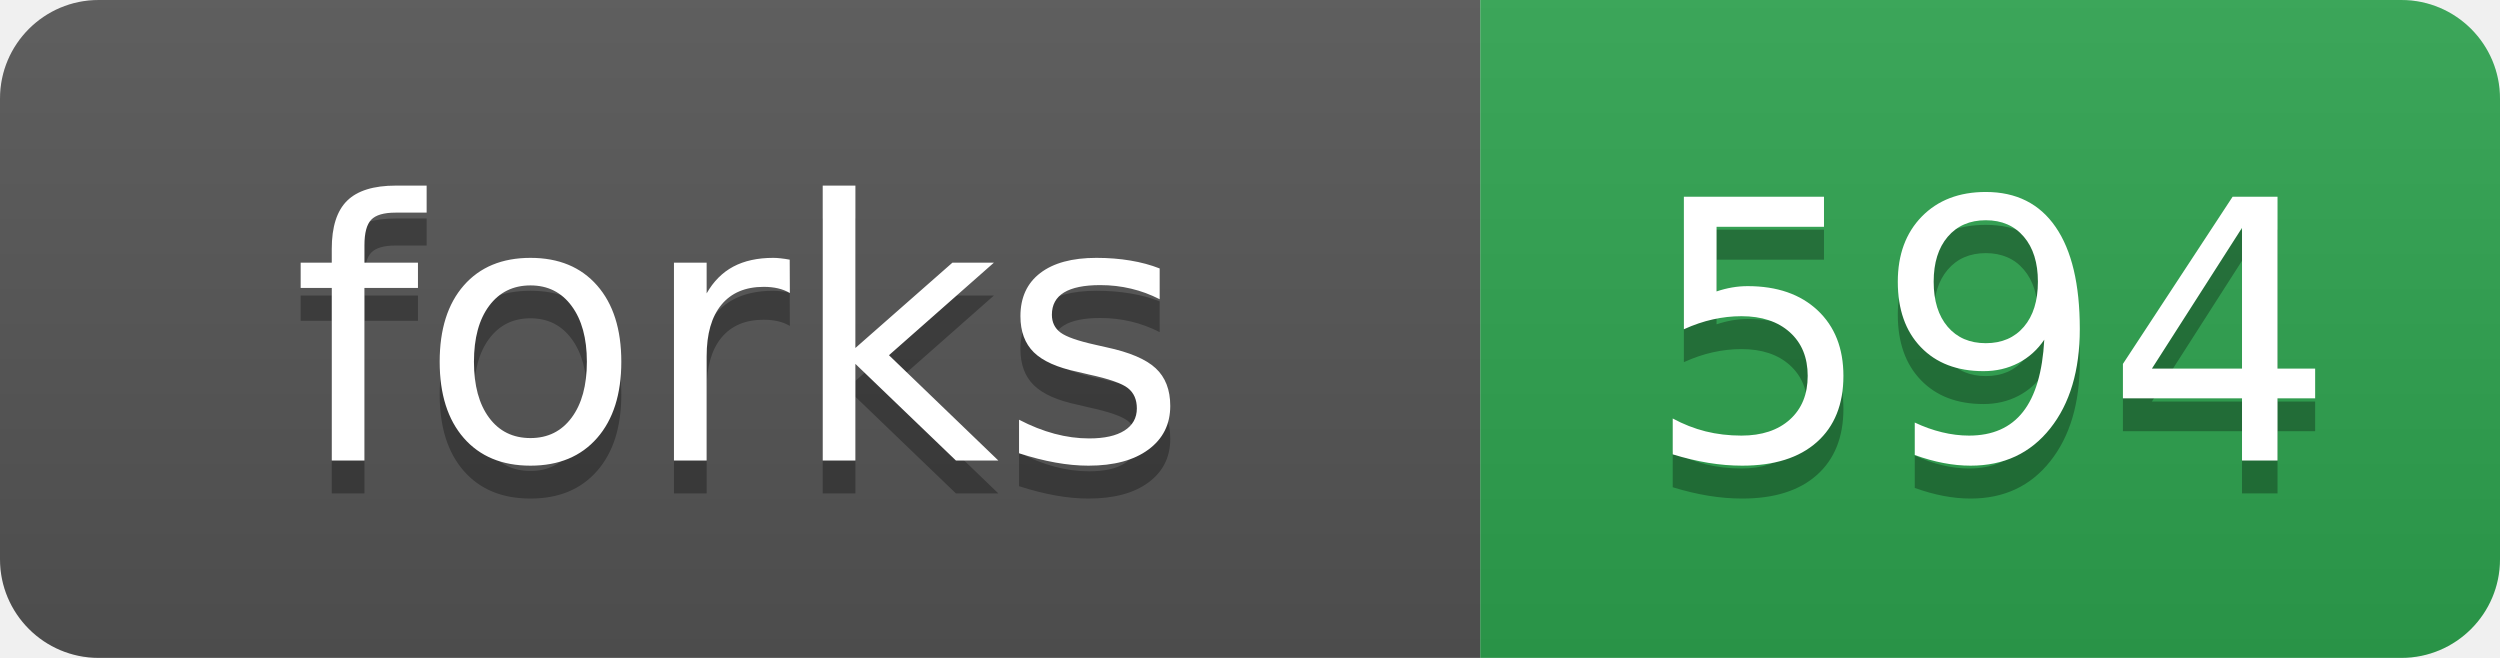
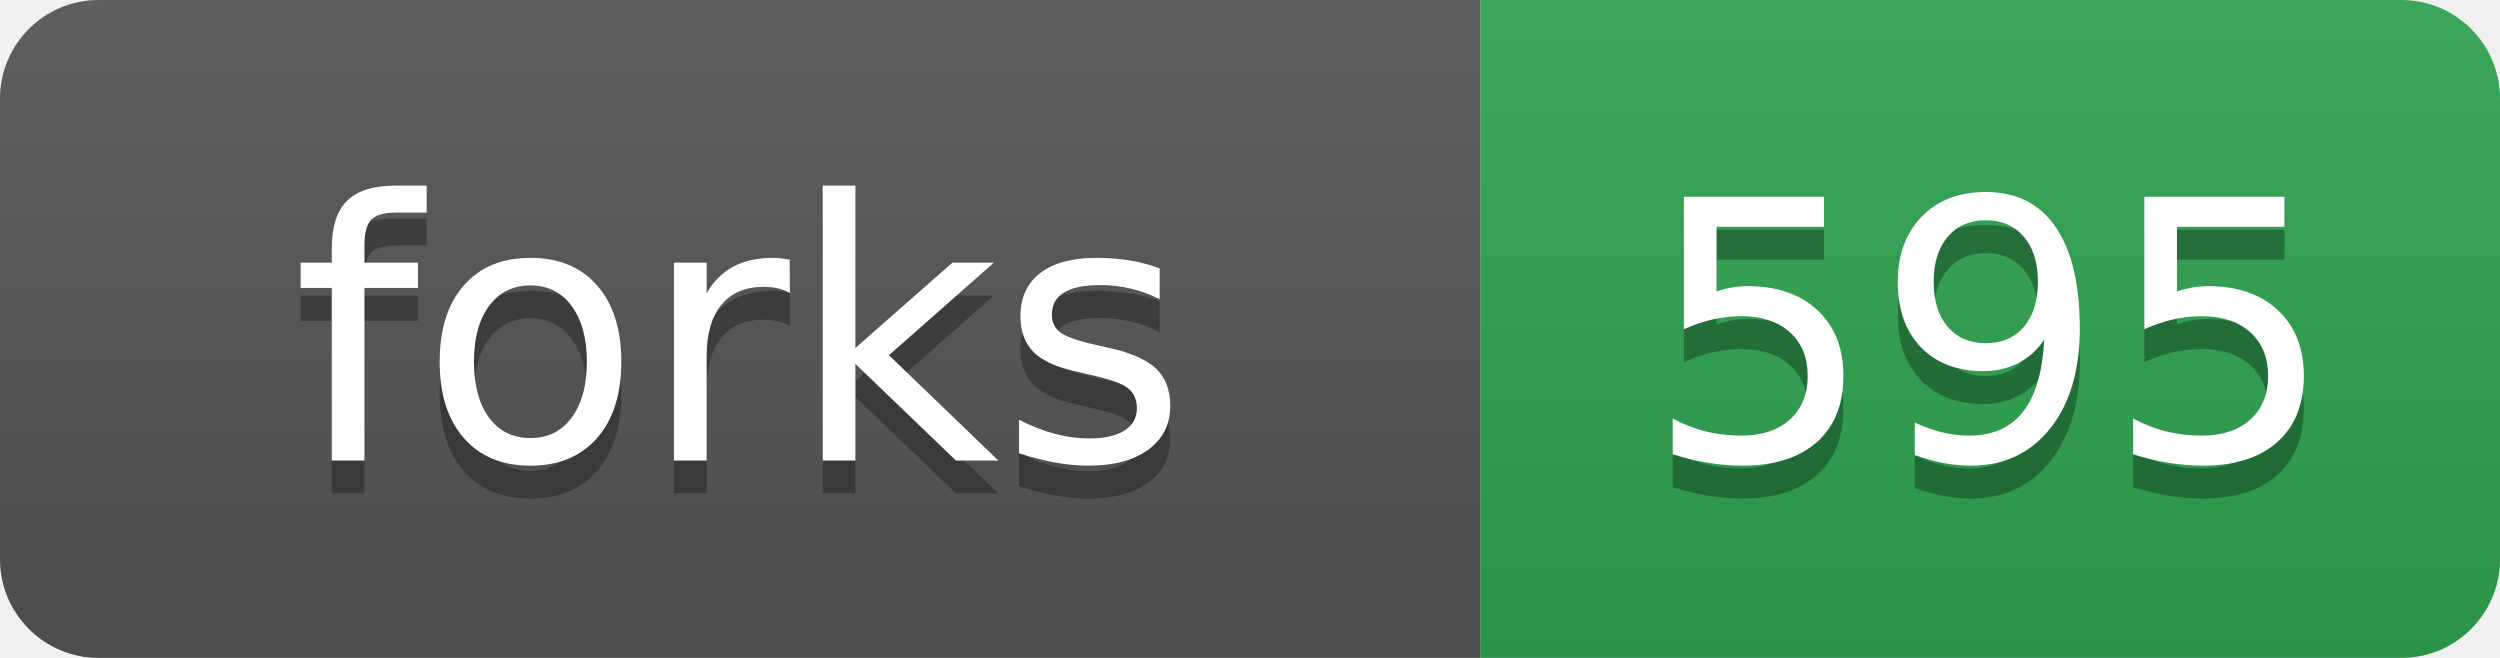
- <svg xmlns="http://www.w3.org/2000/svg" width="76" height="20" role="img" aria-label="forks: 594">
+ <svg xmlns="http://www.w3.org/2000/svg" width="76" height="20" role="img" aria-label="forks: 595">
  <linearGradient id="s" x2="0" y2="100%">
    <stop offset="0" stop-color="#bbb" stop-opacity=".1" />
    <stop offset="1" stop-opacity=".1" />
  </linearGradient>
  <clipPath id="r">
    <rect width="76" height="20" rx="3" fill="#fff" />
  </clipPath>
  <g clip-path="url(#r)">
    <rect width="45" height="20" fill="#555" />
    <rect x="45" width="31" height="20" fill="#2ea44f" />
    <rect width="76" height="20" fill="url(#s)" />
  </g>
  <g fill="#fff" text-anchor="middle" font-family="Verdana,Geneva,DejaVu Sans,sans-serif" text-rendering="geometricPrecision" font-size="110">
    <text aria-hidden="true" x="225" y="150" fill="#010101" fill-opacity=".3" transform="scale(.1)">forks</text>
    <text x="225" y="140" transform="scale(.1)">forks</text>
-     <text aria-hidden="true" x="605" y="150" fill="#010101" fill-opacity=".3" transform="scale(.1)">594</text>
-     <text x="605" y="140" transform="scale(.1)">594</text>
+     <text aria-hidden="true" x="605" y="150" fill="#010101" fill-opacity=".3" transform="scale(.1)">595</text>
+     <text x="605" y="140" transform="scale(.1)">595</text>
  </g>
</svg>
